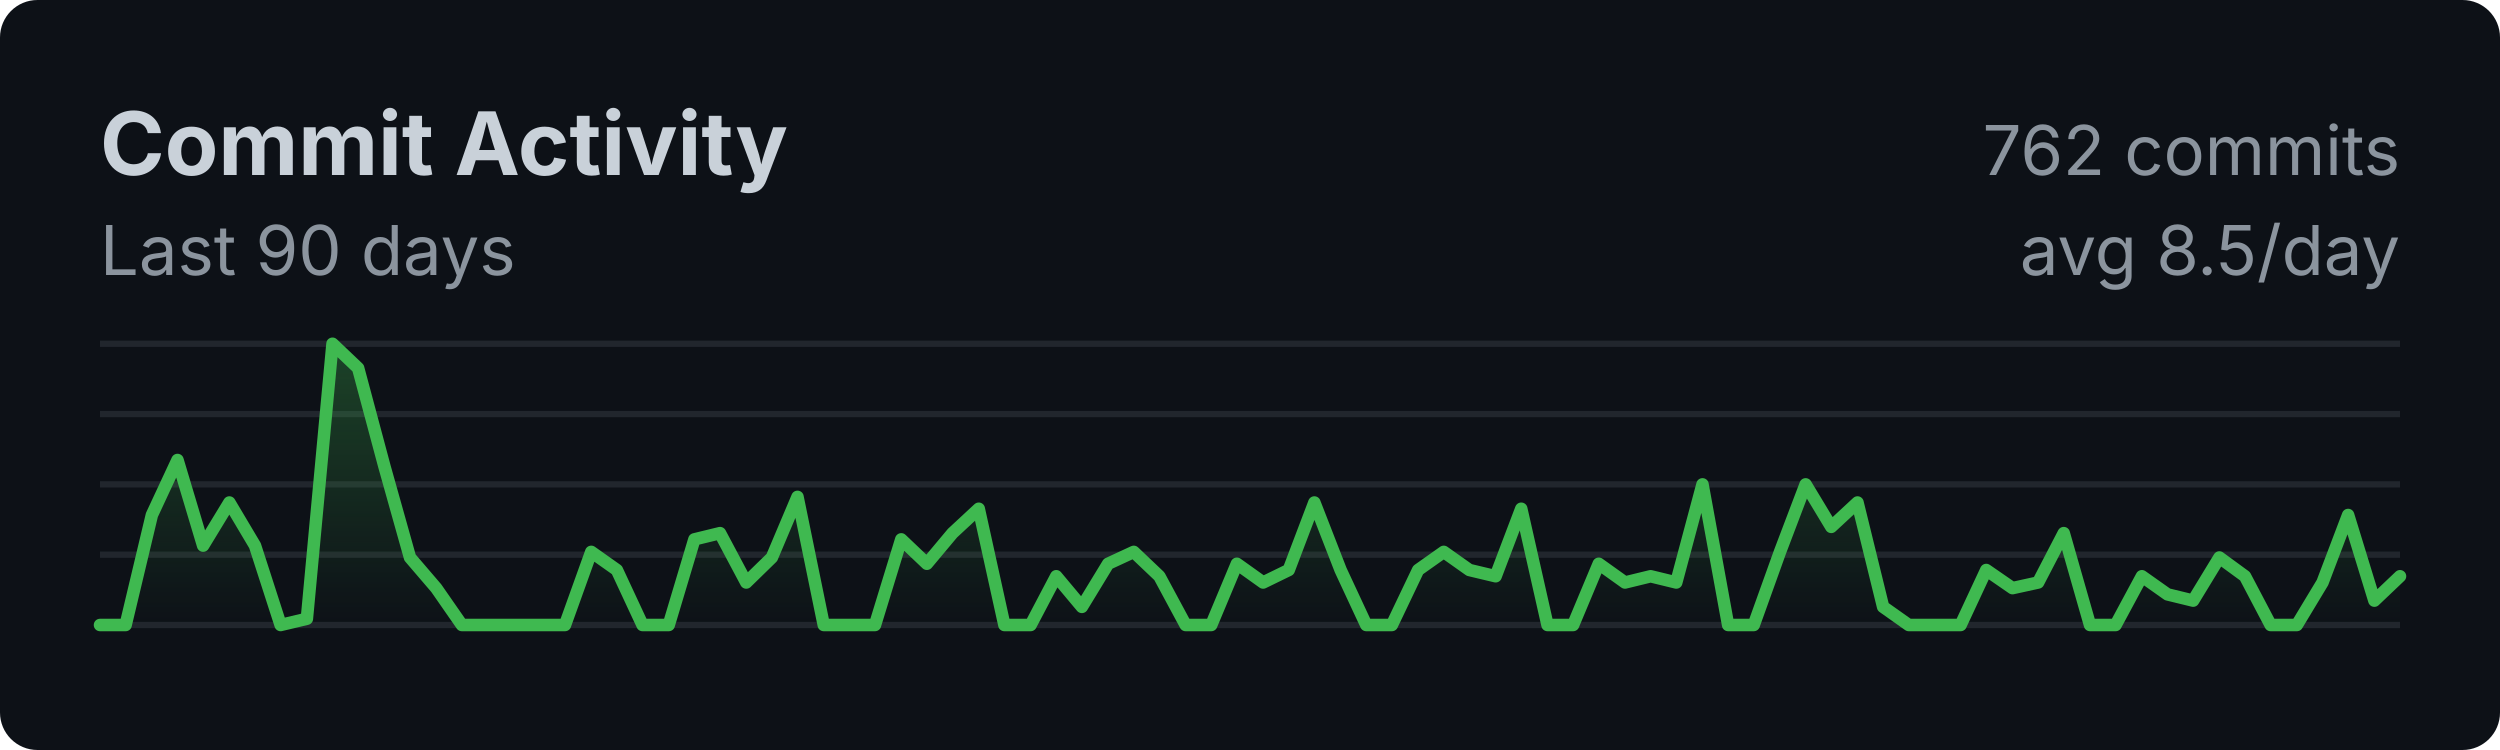
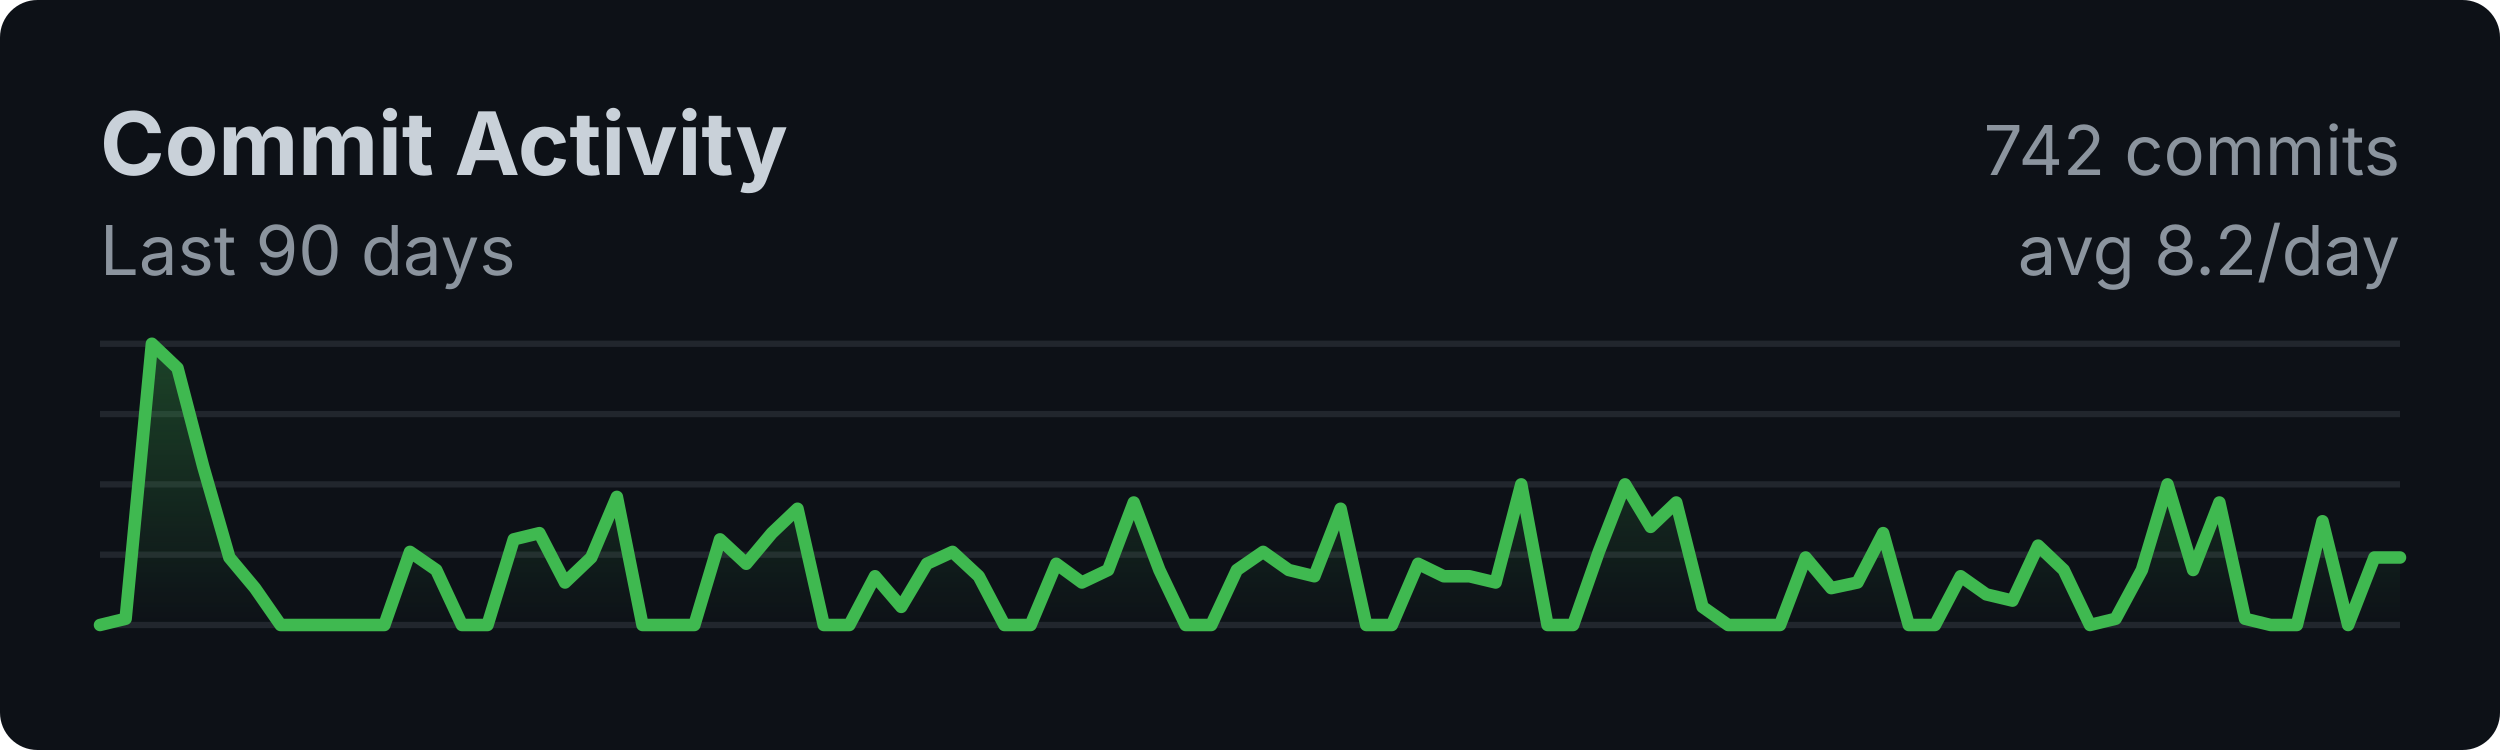
<svg xmlns="http://www.w3.org/2000/svg" width="400" height="120">
  <style>
    .title { font: bold 14px -apple-system, BlinkMacSystemFont, sans-serif; fill: #c9d1d9; }
    .subtitle { font: 11px -apple-system, BlinkMacSystemFont, sans-serif; fill: #8b949e; }
    .axis { font: 10px -apple-system, BlinkMacSystemFont, sans-serif; fill: #8b949e; }
  </style>
  <rect width="100%" height="100%" fill="#0d1117" rx="6" />
  <text x="16" y="28" class="title">Commit Activity</text>
  <text x="16" y="44" class="subtitle">Last 90 days</text>
  <line x1="16" y1="55.0" x2="384" y2="55.0" stroke="#21262d" stroke-width="1" />
  <line x1="16" y1="66.25" x2="384" y2="66.25" stroke="#21262d" stroke-width="1" />
  <line x1="16" y1="77.5" x2="384" y2="77.5" stroke="#21262d" stroke-width="1" />
  <line x1="16" y1="88.75" x2="384" y2="88.75" stroke="#21262d" stroke-width="1" />
  <line x1="16" y1="100.0" x2="384" y2="100.0" stroke="#21262d" stroke-width="1" />
  <defs>
    <linearGradient id="fillGrad" x1="0%" y1="0%" x2="0%" y2="100%">
      <stop offset="0%" style="stop-color:#3fb950;stop-opacity:0.3" />
      <stop offset="100%" style="stop-color:#3fb950;stop-opacity:0" />
    </linearGradient>
  </defs>
-   <polygon fill="url(#fillGrad)" points="16,100 16.0,100.0 20.1,100.0 24.3,82.4 28.4,73.6 32.5,87.3 36.7,80.4 40.8,87.3 44.9,100.0 49.1,99.0 53.2,55.0 57.3,58.9 61.5,74.6 65.6,89.2 69.8,94.1 73.9,100.0 78.0,100.0 82.2,100.0 86.3,100.0 90.4,100.0 94.6,88.3 98.7,91.2 102.8,100.0 107.0,100.0 111.1,86.3 115.2,85.3 119.4,93.2 123.5,89.2 127.6,79.5 131.8,100.0 135.9,100.0 140.0,100.0 144.2,86.3 148.3,90.2 152.4,85.3 156.6,81.4 160.7,100.0 164.9,100.0 169.0,92.2 173.1,97.1 177.3,90.2 181.4,88.3 185.5,92.2 189.7,100.0 193.8,100.0 197.9,90.2 202.1,93.2 206.2,91.2 210.3,80.4 214.5,91.2 218.6,100.0 222.7,100.0 226.9,91.2 231.0,88.3 235.1,91.2 239.3,92.2 243.4,81.4 247.6,100.0 251.7,100.0 255.8,90.2 260.0,93.2 264.1,92.2 268.2,93.2 272.4,77.5 276.5,100.0 280.6,100.0 284.8,88.3 288.9,77.5 293.0,84.3 297.2,80.4 301.3,97.1 305.4,100.0 309.6,100.0 313.7,100.0 317.8,91.2 322.0,94.1 326.1,93.2 330.2,85.3 334.4,100.0 338.5,100.0 342.7,92.2 346.8,95.1 350.9,96.1 355.1,89.2 359.2,92.2 363.3,100.0 367.5,100.0 371.6,93.2 375.7,82.4 379.9,96.1 384.0,92.2 384,100" />
-   <polyline fill="none" stroke="#3fb950" stroke-width="2" stroke-linecap="round" stroke-linejoin="round" points="16.0,100.0 20.1,100.0 24.3,82.4 28.4,73.6 32.5,87.3 36.7,80.4 40.8,87.3 44.9,100.0 49.1,99.0 53.2,55.0 57.3,58.9 61.5,74.6 65.6,89.2 69.8,94.1 73.9,100.0 78.0,100.0 82.2,100.0 86.3,100.0 90.4,100.0 94.6,88.3 98.7,91.2 102.8,100.0 107.0,100.0 111.1,86.3 115.2,85.3 119.4,93.2 123.5,89.2 127.6,79.5 131.8,100.0 135.9,100.0 140.0,100.0 144.2,86.3 148.3,90.2 152.4,85.3 156.6,81.4 160.7,100.0 164.9,100.0 169.0,92.2 173.1,97.1 177.3,90.2 181.4,88.3 185.5,92.2 189.7,100.0 193.8,100.0 197.9,90.2 202.1,93.2 206.2,91.2 210.3,80.4 214.5,91.2 218.6,100.0 222.7,100.0 226.9,91.2 231.0,88.3 235.1,91.2 239.3,92.2 243.4,81.4 247.6,100.0 251.7,100.0 255.8,90.2 260.0,93.2 264.1,92.2 268.2,93.2 272.4,77.5 276.5,100.0 280.6,100.0 284.8,88.3 288.9,77.5 293.0,84.3 297.2,80.4 301.3,97.1 305.4,100.0 309.6,100.0 313.7,100.0 317.8,91.2 322.0,94.1 326.1,93.2 330.2,85.3 334.4,100.0 338.5,100.0 342.7,92.2 346.8,95.1 350.9,96.1 355.1,89.2 359.2,92.2 363.3,100.0 367.5,100.0 371.6,93.2 375.7,82.4 379.9,96.1 384.0,92.2" />
-   <text x="384" y="28" class="subtitle" text-anchor="end">762 commits</text>
-   <text x="384" y="44" class="subtitle" text-anchor="end">avg 8.5/day</text>
+   <polygon fill="url(#fillGrad)" points="16,100 16.0,100.0 20.1,99.0 24.3,55.0 28.4,58.9 32.5,74.6 36.7,89.2 40.8,94.1 44.9,100.0 49.1,100.0 53.2,100.0 57.3,100.0 61.5,100.0 65.6,88.3 69.8,91.2 73.9,100.0 78.0,100.0 82.2,86.3 86.3,85.3 90.4,93.2 94.6,89.2 98.7,79.5 102.8,100.0 107.0,100.0 111.1,100.0 115.2,86.3 119.4,90.2 123.5,85.3 127.6,81.4 131.8,100.0 135.9,100.0 140.0,92.2 144.2,97.1 148.3,90.2 152.4,88.3 156.6,92.2 160.7,100.0 164.9,100.0 169.0,90.2 173.1,93.2 177.3,91.2 181.4,80.4 185.5,91.2 189.7,100.0 193.8,100.0 197.9,91.2 202.1,88.3 206.2,91.2 210.3,92.2 214.5,81.4 218.6,100.0 222.7,100.0 226.9,90.2 231.0,92.2 235.1,92.2 239.3,93.2 243.4,77.5 247.6,100.0 251.7,100.0 255.8,88.3 260.0,77.5 264.1,84.3 268.2,80.4 272.4,97.1 276.5,100.0 280.6,100.0 284.8,100.0 288.9,89.2 293.0,94.1 297.2,93.2 301.3,85.3 305.4,100.0 309.6,100.0 313.7,92.2 317.8,95.1 322.0,96.1 326.1,87.3 330.2,91.2 334.4,100.0 338.5,99.0 342.7,91.2 346.8,77.5 350.9,91.2 355.1,80.4 359.2,99.0 363.3,100.0 367.5,100.0 371.6,83.4 375.7,100.0 379.9,89.2 384.0,89.2 384,100" />
+   <polyline fill="none" stroke="#3fb950" stroke-width="2" stroke-linecap="round" stroke-linejoin="round" points="16.0,100.0 20.1,99.0 24.3,55.0 28.4,58.9 32.5,74.6 36.7,89.2 40.8,94.1 44.9,100.0 49.1,100.0 53.2,100.0 57.3,100.0 61.5,100.0 65.6,88.3 69.8,91.2 73.9,100.0 78.0,100.0 82.2,86.3 86.3,85.3 90.4,93.2 94.6,89.2 98.7,79.5 102.8,100.0 107.0,100.0 111.1,100.0 115.2,86.3 119.4,90.2 123.5,85.3 127.6,81.4 131.8,100.0 135.9,100.0 140.0,92.2 144.2,97.1 148.3,90.2 152.4,88.3 156.6,92.2 160.7,100.0 164.9,100.0 169.0,90.2 173.1,93.2 177.3,91.2 181.4,80.4 185.5,91.2 189.7,100.0 193.8,100.0 197.9,91.2 202.1,88.3 206.2,91.2 210.3,92.2 214.5,81.4 218.6,100.0 222.7,100.0 226.9,90.2 231.0,92.2 235.1,92.2 239.3,93.2 243.4,77.5 247.6,100.0 251.7,100.0 255.8,88.3 260.0,77.5 264.1,84.3 268.2,80.4 272.4,97.1 276.5,100.0 280.6,100.0 284.8,100.0 288.9,89.2 293.0,94.1 297.2,93.2 301.3,85.3 305.4,100.0 309.6,100.0 313.7,92.2 317.8,95.1 322.0,96.1 326.1,87.3 330.2,91.2 334.4,100.0 338.5,99.0 342.7,91.2 346.8,77.5 350.9,91.2 355.1,80.4 359.2,99.0 363.3,100.0 367.5,100.0 371.6,83.4 375.7,100.0 379.9,89.2 384.0,89.2" />
+   <text x="384" y="28" class="subtitle" text-anchor="end">742 commits</text>
+   <text x="384" y="44" class="subtitle" text-anchor="end">avg 8.2/day</text>
</svg>
